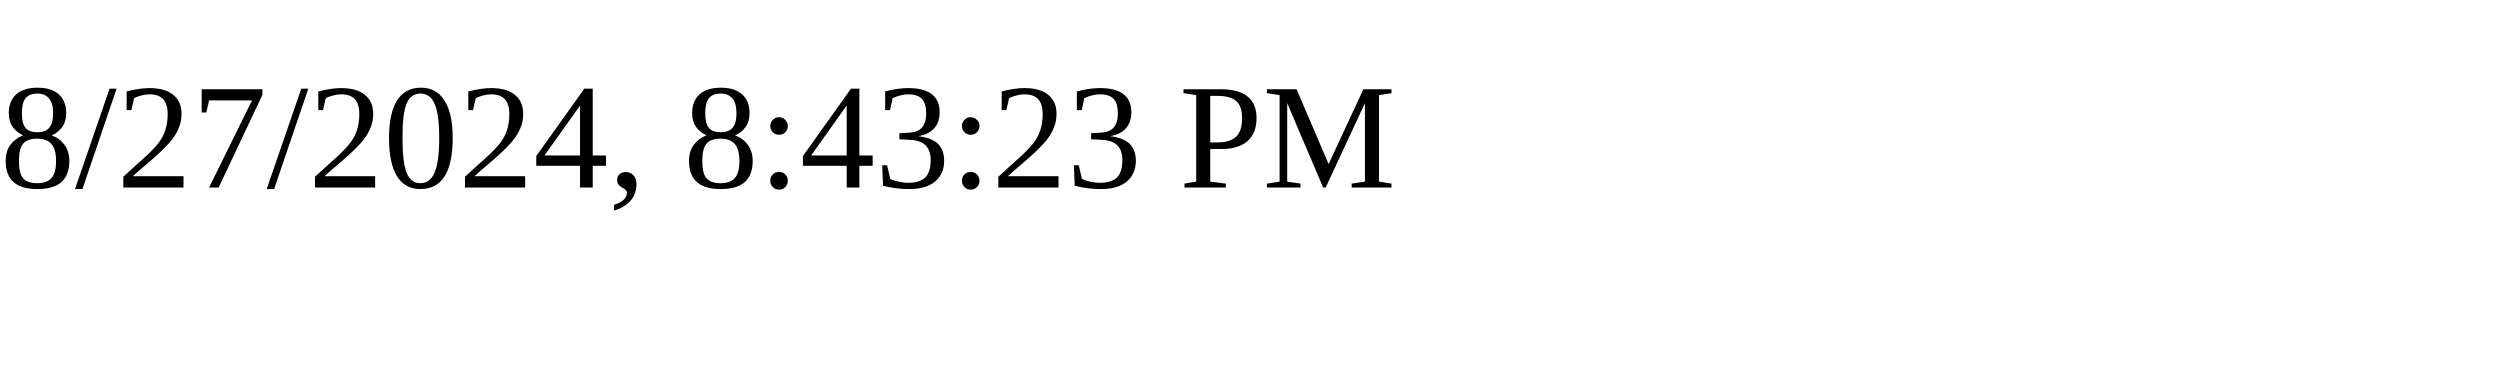
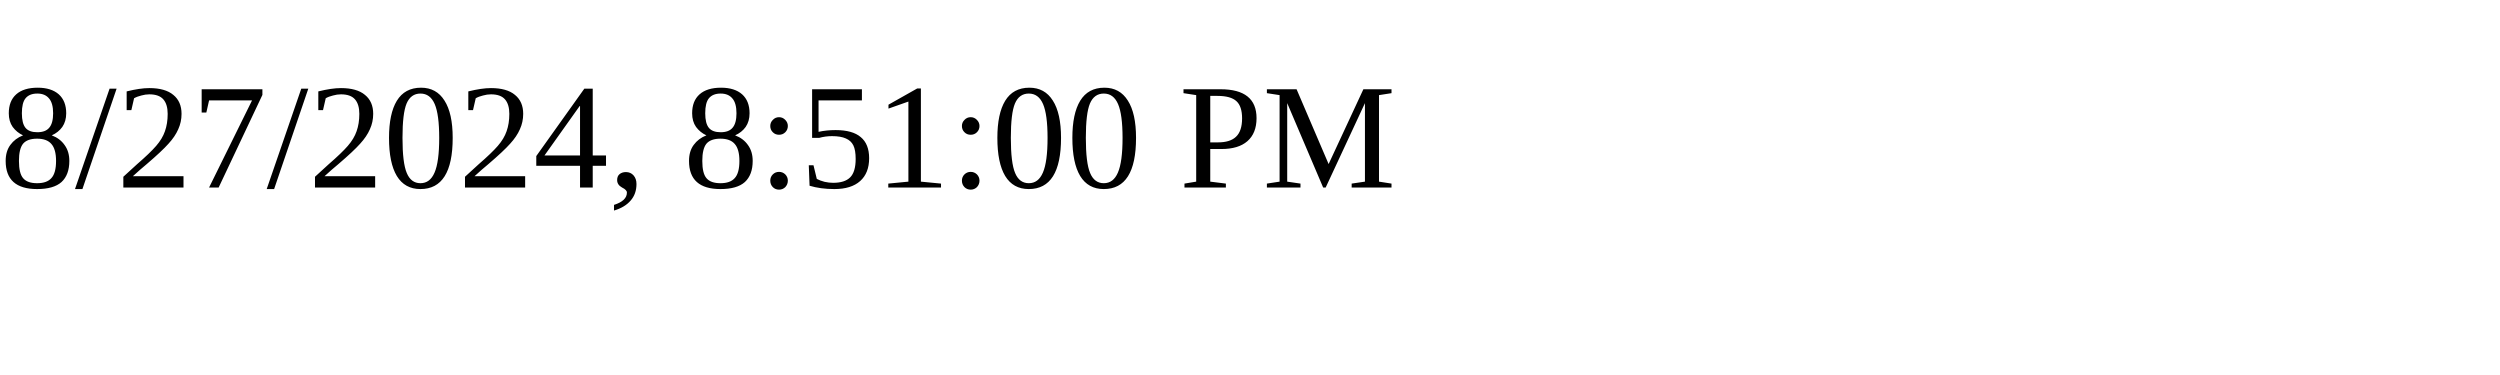
<svg xmlns="http://www.w3.org/2000/svg" height="30" width="200">
-   <text x="0" y="15">8/27/2024, 8:43:23 PM</text>
+   <text x="0" y="15">8/27/2024, 8:51:00 PM</text>
</svg>
